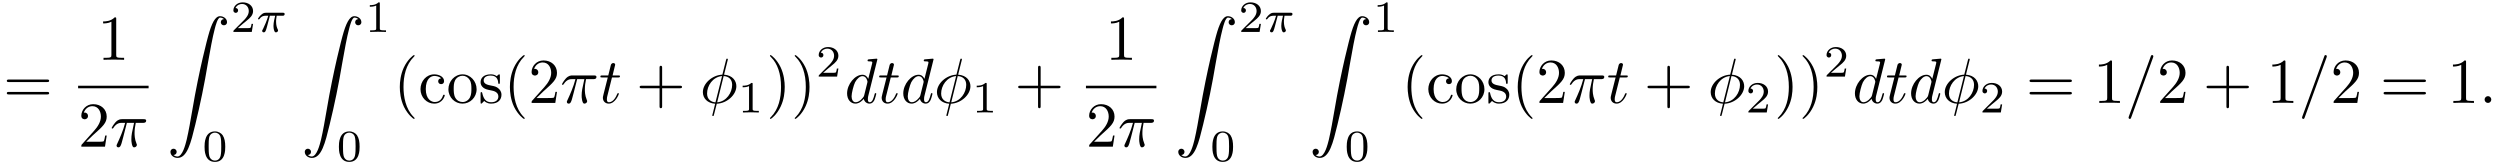
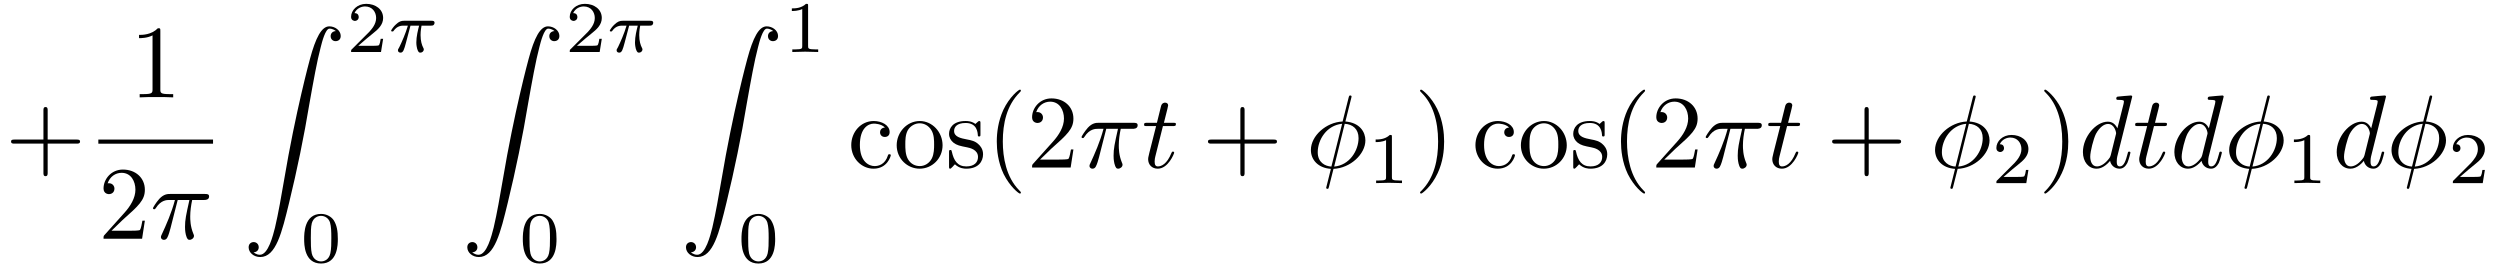
- <svg xmlns="http://www.w3.org/2000/svg" xmlns:xlink="http://www.w3.org/1999/xlink" viewBox="0 0 390.832 25.669">
+ <svg xmlns="http://www.w3.org/2000/svg" xmlns:xlink="http://www.w3.org/1999/xlink" viewBox="0 0 240.108 25.669">
  <defs>
    <g>
      <g id="glyph-0-0">
-         <path d="M 6.844 -3.266 C 7 -3.266 7.188 -3.266 7.188 -3.453 C 7.188 -3.656 7 -3.656 6.859 -3.656 L 0.891 -3.656 C 0.75 -3.656 0.562 -3.656 0.562 -3.453 C 0.562 -3.266 0.75 -3.266 0.891 -3.266 Z M 6.859 -1.328 C 7 -1.328 7.188 -1.328 7.188 -1.531 C 7.188 -1.719 7 -1.719 6.844 -1.719 L 0.891 -1.719 C 0.75 -1.719 0.562 -1.719 0.562 -1.531 C 0.562 -1.328 0.75 -1.328 0.891 -1.328 Z M 6.859 -1.328 " />
+         <path d="M 4.078 -2.297 L 6.859 -2.297 C 7 -2.297 7.188 -2.297 7.188 -2.5 C 7.188 -2.688 7 -2.688 6.859 -2.688 L 4.078 -2.688 L 4.078 -5.484 C 4.078 -5.625 4.078 -5.812 3.875 -5.812 C 3.672 -5.812 3.672 -5.625 3.672 -5.484 L 3.672 -2.688 L 0.891 -2.688 C 0.75 -2.688 0.562 -2.688 0.562 -2.5 C 0.562 -2.297 0.75 -2.297 0.891 -2.297 L 3.672 -2.297 L 3.672 0.5 C 3.672 0.641 3.672 0.828 3.875 0.828 C 4.078 0.828 4.078 0.641 4.078 0.5 Z M 4.078 -2.297 " />
      </g>
      <g id="glyph-0-1">
        <path d="M 2.938 -6.375 C 2.938 -6.625 2.938 -6.641 2.703 -6.641 C 2.078 -6 1.203 -6 0.891 -6 L 0.891 -5.688 C 1.094 -5.688 1.672 -5.688 2.188 -5.953 L 2.188 -0.781 C 2.188 -0.422 2.156 -0.312 1.266 -0.312 L 0.953 -0.312 L 0.953 0 C 1.297 -0.031 2.156 -0.031 2.562 -0.031 C 2.953 -0.031 3.828 -0.031 4.172 0 L 4.172 -0.312 L 3.859 -0.312 C 2.953 -0.312 2.938 -0.422 2.938 -0.781 Z M 2.938 -6.375 " />
      </g>
      <g id="glyph-0-2">
        <path d="M 1.266 -0.766 L 2.328 -1.797 C 3.875 -3.172 4.469 -3.703 4.469 -4.703 C 4.469 -5.844 3.578 -6.641 2.359 -6.641 C 1.234 -6.641 0.5 -5.719 0.5 -4.828 C 0.5 -4.281 1 -4.281 1.031 -4.281 C 1.203 -4.281 1.547 -4.391 1.547 -4.812 C 1.547 -5.062 1.359 -5.328 1.016 -5.328 C 0.938 -5.328 0.922 -5.328 0.891 -5.312 C 1.109 -5.969 1.656 -6.328 2.234 -6.328 C 3.141 -6.328 3.562 -5.516 3.562 -4.703 C 3.562 -3.906 3.078 -3.125 2.516 -2.5 L 0.609 -0.375 C 0.5 -0.266 0.5 -0.234 0.5 0 L 4.203 0 L 4.469 -1.734 L 4.234 -1.734 C 4.172 -1.438 4.109 -1 4 -0.844 C 3.938 -0.766 3.281 -0.766 3.062 -0.766 Z M 1.266 -0.766 " />
      </g>
      <g id="glyph-0-3">
+         <path d="M 1.172 -2.172 C 1.172 -3.797 1.984 -4.219 2.516 -4.219 C 2.609 -4.219 3.234 -4.203 3.578 -3.844 C 3.172 -3.812 3.109 -3.516 3.109 -3.391 C 3.109 -3.125 3.297 -2.938 3.562 -2.938 C 3.828 -2.938 4.031 -3.094 4.031 -3.406 C 4.031 -4.078 3.266 -4.469 2.5 -4.469 C 1.25 -4.469 0.344 -3.391 0.344 -2.156 C 0.344 -0.875 1.328 0.109 2.484 0.109 C 3.812 0.109 4.141 -1.094 4.141 -1.188 C 4.141 -1.281 4.031 -1.281 4 -1.281 C 3.922 -1.281 3.891 -1.25 3.875 -1.188 C 3.594 -0.266 2.938 -0.141 2.578 -0.141 C 2.047 -0.141 1.172 -0.562 1.172 -2.172 Z M 1.172 -2.172 " />
+       </g>
+       <g id="glyph-0-4">
+         <path d="M 4.688 -2.141 C 4.688 -3.406 3.703 -4.469 2.5 -4.469 C 1.25 -4.469 0.281 -3.375 0.281 -2.141 C 0.281 -0.844 1.312 0.109 2.484 0.109 C 3.688 0.109 4.688 -0.875 4.688 -2.141 Z M 2.5 -0.141 C 2.062 -0.141 1.625 -0.344 1.359 -0.812 C 1.109 -1.25 1.109 -1.859 1.109 -2.219 C 1.109 -2.609 1.109 -3.141 1.344 -3.578 C 1.609 -4.031 2.078 -4.25 2.484 -4.25 C 2.922 -4.25 3.344 -4.031 3.609 -3.594 C 3.875 -3.172 3.875 -2.594 3.875 -2.219 C 3.875 -1.859 3.875 -1.312 3.656 -0.875 C 3.422 -0.422 2.984 -0.141 2.5 -0.141 Z M 2.5 -0.141 " />
+       </g>
+       <g id="glyph-0-5">
+         <path d="M 2.078 -1.938 C 2.297 -1.891 3.109 -1.734 3.109 -1.016 C 3.109 -0.516 2.766 -0.109 1.984 -0.109 C 1.141 -0.109 0.781 -0.672 0.594 -1.531 C 0.562 -1.656 0.562 -1.688 0.453 -1.688 C 0.328 -1.688 0.328 -1.625 0.328 -1.453 L 0.328 -0.125 C 0.328 0.047 0.328 0.109 0.438 0.109 C 0.484 0.109 0.5 0.094 0.688 -0.094 C 0.703 -0.109 0.703 -0.125 0.891 -0.312 C 1.328 0.094 1.781 0.109 1.984 0.109 C 3.125 0.109 3.594 -0.562 3.594 -1.281 C 3.594 -1.797 3.297 -2.109 3.172 -2.219 C 2.844 -2.547 2.453 -2.625 2.031 -2.703 C 1.469 -2.812 0.812 -2.938 0.812 -3.516 C 0.812 -3.875 1.062 -4.281 1.922 -4.281 C 3.016 -4.281 3.078 -3.375 3.094 -3.078 C 3.094 -2.984 3.188 -2.984 3.203 -2.984 C 3.344 -2.984 3.344 -3.031 3.344 -3.219 L 3.344 -4.234 C 3.344 -4.391 3.344 -4.469 3.234 -4.469 C 3.188 -4.469 3.156 -4.469 3.031 -4.344 C 3 -4.312 2.906 -4.219 2.859 -4.188 C 2.484 -4.469 2.078 -4.469 1.922 -4.469 C 0.703 -4.469 0.328 -3.797 0.328 -3.234 C 0.328 -2.891 0.484 -2.609 0.75 -2.391 C 1.078 -2.141 1.359 -2.078 2.078 -1.938 Z M 2.078 -1.938 " />
+       </g>
+       <g id="glyph-0-6">
        <path d="M 3.297 2.391 C 3.297 2.359 3.297 2.344 3.125 2.172 C 1.891 0.922 1.562 -0.969 1.562 -2.5 C 1.562 -4.234 1.938 -5.969 3.172 -7.203 C 3.297 -7.328 3.297 -7.344 3.297 -7.375 C 3.297 -7.453 3.266 -7.484 3.203 -7.484 C 3.094 -7.484 2.203 -6.797 1.609 -5.531 C 1.109 -4.438 0.984 -3.328 0.984 -2.5 C 0.984 -1.719 1.094 -0.516 1.641 0.625 C 2.25 1.844 3.094 2.5 3.203 2.5 C 3.266 2.5 3.297 2.469 3.297 2.391 Z M 3.297 2.391 " />
      </g>
-       <g id="glyph-0-4">
-         <path d="M 1.172 -2.172 C 1.172 -3.797 1.984 -4.219 2.516 -4.219 C 2.609 -4.219 3.234 -4.203 3.578 -3.844 C 3.172 -3.812 3.109 -3.516 3.109 -3.391 C 3.109 -3.125 3.297 -2.938 3.562 -2.938 C 3.828 -2.938 4.031 -3.094 4.031 -3.406 C 4.031 -4.078 3.266 -4.469 2.5 -4.469 C 1.25 -4.469 0.344 -3.391 0.344 -2.156 C 0.344 -0.875 1.328 0.109 2.484 0.109 C 3.812 0.109 4.141 -1.094 4.141 -1.188 C 4.141 -1.281 4.031 -1.281 4 -1.281 C 3.922 -1.281 3.891 -1.25 3.875 -1.188 C 3.594 -0.266 2.938 -0.141 2.578 -0.141 C 2.047 -0.141 1.172 -0.562 1.172 -2.172 Z M 1.172 -2.172 " />
-       </g>
-       <g id="glyph-0-5">
-         <path d="M 4.688 -2.141 C 4.688 -3.406 3.703 -4.469 2.5 -4.469 C 1.25 -4.469 0.281 -3.375 0.281 -2.141 C 0.281 -0.844 1.312 0.109 2.484 0.109 C 3.688 0.109 4.688 -0.875 4.688 -2.141 Z M 2.5 -0.141 C 2.062 -0.141 1.625 -0.344 1.359 -0.812 C 1.109 -1.25 1.109 -1.859 1.109 -2.219 C 1.109 -2.609 1.109 -3.141 1.344 -3.578 C 1.609 -4.031 2.078 -4.25 2.484 -4.25 C 2.922 -4.25 3.344 -4.031 3.609 -3.594 C 3.875 -3.172 3.875 -2.594 3.875 -2.219 C 3.875 -1.859 3.875 -1.312 3.656 -0.875 C 3.422 -0.422 2.984 -0.141 2.5 -0.141 Z M 2.5 -0.141 " />
-       </g>
-       <g id="glyph-0-6">
-         <path d="M 2.078 -1.938 C 2.297 -1.891 3.109 -1.734 3.109 -1.016 C 3.109 -0.516 2.766 -0.109 1.984 -0.109 C 1.141 -0.109 0.781 -0.672 0.594 -1.531 C 0.562 -1.656 0.562 -1.688 0.453 -1.688 C 0.328 -1.688 0.328 -1.625 0.328 -1.453 L 0.328 -0.125 C 0.328 0.047 0.328 0.109 0.438 0.109 C 0.484 0.109 0.5 0.094 0.688 -0.094 C 0.703 -0.109 0.703 -0.125 0.891 -0.312 C 1.328 0.094 1.781 0.109 1.984 0.109 C 3.125 0.109 3.594 -0.562 3.594 -1.281 C 3.594 -1.797 3.297 -2.109 3.172 -2.219 C 2.844 -2.547 2.453 -2.625 2.031 -2.703 C 1.469 -2.812 0.812 -2.938 0.812 -3.516 C 0.812 -3.875 1.062 -4.281 1.922 -4.281 C 3.016 -4.281 3.078 -3.375 3.094 -3.078 C 3.094 -2.984 3.188 -2.984 3.203 -2.984 C 3.344 -2.984 3.344 -3.031 3.344 -3.219 L 3.344 -4.234 C 3.344 -4.391 3.344 -4.469 3.234 -4.469 C 3.188 -4.469 3.156 -4.469 3.031 -4.344 C 3 -4.312 2.906 -4.219 2.859 -4.188 C 2.484 -4.469 2.078 -4.469 1.922 -4.469 C 0.703 -4.469 0.328 -3.797 0.328 -3.234 C 0.328 -2.891 0.484 -2.609 0.75 -2.391 C 1.078 -2.141 1.359 -2.078 2.078 -1.938 Z M 2.078 -1.938 " />
-       </g>
      <g id="glyph-0-7">
-         <path d="M 4.078 -2.297 L 6.859 -2.297 C 7 -2.297 7.188 -2.297 7.188 -2.5 C 7.188 -2.688 7 -2.688 6.859 -2.688 L 4.078 -2.688 L 4.078 -5.484 C 4.078 -5.625 4.078 -5.812 3.875 -5.812 C 3.672 -5.812 3.672 -5.625 3.672 -5.484 L 3.672 -2.688 L 0.891 -2.688 C 0.75 -2.688 0.562 -2.688 0.562 -2.5 C 0.562 -2.297 0.75 -2.297 0.891 -2.297 L 3.672 -2.297 L 3.672 0.5 C 3.672 0.641 3.672 0.828 3.875 0.828 C 4.078 0.828 4.078 0.641 4.078 0.5 Z M 4.078 -2.297 " />
-       </g>
-       <g id="glyph-0-8">
        <path d="M 2.875 -2.5 C 2.875 -3.266 2.766 -4.469 2.219 -5.609 C 1.625 -6.828 0.766 -7.484 0.672 -7.484 C 0.609 -7.484 0.562 -7.438 0.562 -7.375 C 0.562 -7.344 0.562 -7.328 0.75 -7.141 C 1.734 -6.156 2.297 -4.578 2.297 -2.5 C 2.297 -0.781 1.938 0.969 0.703 2.219 C 0.562 2.344 0.562 2.359 0.562 2.391 C 0.562 2.453 0.609 2.5 0.672 2.5 C 0.766 2.5 1.672 1.812 2.25 0.547 C 2.766 -0.547 2.875 -1.656 2.875 -2.5 Z M 2.875 -2.5 " />
      </g>
      <g id="glyph-1-0">
        <path d="M 2.641 -3.719 L 3.766 -3.719 C 3.438 -2.25 3.344 -1.812 3.344 -1.141 C 3.344 -1 3.344 -0.734 3.422 -0.391 C 3.531 0.047 3.641 0.109 3.781 0.109 C 3.984 0.109 4.203 -0.062 4.203 -0.266 C 4.203 -0.328 4.203 -0.344 4.141 -0.484 C 3.844 -1.203 3.844 -1.859 3.844 -2.141 C 3.844 -2.656 3.922 -3.203 4.031 -3.719 L 5.156 -3.719 C 5.297 -3.719 5.656 -3.719 5.656 -4.062 C 5.656 -4.297 5.438 -4.297 5.25 -4.297 L 1.906 -4.297 C 1.688 -4.297 1.312 -4.297 0.875 -3.828 C 0.531 -3.438 0.266 -2.984 0.266 -2.938 C 0.266 -2.922 0.266 -2.828 0.391 -2.828 C 0.469 -2.828 0.484 -2.875 0.547 -2.953 C 1.031 -3.719 1.609 -3.719 1.812 -3.719 L 2.375 -3.719 C 2.062 -2.516 1.531 -1.312 1.109 -0.406 C 1.031 -0.25 1.031 -0.234 1.031 -0.156 C 1.031 0.031 1.188 0.109 1.312 0.109 C 1.609 0.109 1.688 -0.172 1.812 -0.531 C 1.953 -1 1.953 -1.016 2.078 -1.516 Z M 2.641 -3.719 " />
      </g>
      <g id="glyph-1-1">
        <path d="M 2.047 -3.984 L 2.984 -3.984 C 3.188 -3.984 3.297 -3.984 3.297 -4.188 C 3.297 -4.297 3.188 -4.297 3.016 -4.297 L 2.141 -4.297 C 2.5 -5.719 2.547 -5.906 2.547 -5.969 C 2.547 -6.141 2.422 -6.234 2.25 -6.234 C 2.219 -6.234 1.938 -6.234 1.859 -5.875 L 1.469 -4.297 L 0.531 -4.297 C 0.328 -4.297 0.234 -4.297 0.234 -4.109 C 0.234 -3.984 0.312 -3.984 0.516 -3.984 L 1.391 -3.984 C 0.672 -1.156 0.625 -0.984 0.625 -0.812 C 0.625 -0.266 1 0.109 1.547 0.109 C 2.562 0.109 3.125 -1.344 3.125 -1.422 C 3.125 -1.531 3.047 -1.531 3.016 -1.531 C 2.922 -1.531 2.906 -1.5 2.859 -1.391 C 2.438 -0.344 1.906 -0.109 1.562 -0.109 C 1.359 -0.109 1.25 -0.234 1.25 -0.562 C 1.25 -0.812 1.281 -0.875 1.312 -1.047 Z M 2.047 -3.984 " />
      </g>
      <g id="glyph-1-2">
        <path d="M 4.359 -6.672 C 4.359 -6.703 4.391 -6.812 4.391 -6.812 C 4.391 -6.828 4.391 -6.922 4.266 -6.922 C 4.172 -6.922 4.156 -6.891 4.109 -6.719 L 3.531 -4.422 C 1.953 -4.359 0.484 -3.047 0.484 -1.688 C 0.484 -0.734 1.188 0.047 2.406 0.125 C 2.328 0.422 2.25 0.75 2.172 1.062 C 2.047 1.531 1.953 1.906 1.953 1.938 C 1.953 2.031 2.031 2.047 2.078 2.047 C 2.125 2.047 2.141 2.031 2.172 2 C 2.188 1.984 2.25 1.75 2.281 1.609 L 2.656 0.125 C 4.266 0.062 5.719 -1.281 5.719 -2.609 C 5.719 -3.406 5.188 -4.312 3.797 -4.422 Z M 2.453 -0.094 C 1.859 -0.125 1.141 -0.484 1.141 -1.469 C 1.141 -2.672 2 -4.062 3.484 -4.203 Z M 3.734 -4.203 C 4.5 -4.156 5.062 -3.703 5.062 -2.828 C 5.062 -1.641 4.203 -0.219 2.719 -0.094 Z M 3.734 -4.203 " />
      </g>
      <g id="glyph-1-3">
        <path d="M 5.141 -6.812 C 5.141 -6.812 5.141 -6.922 5.016 -6.922 C 4.859 -6.922 3.922 -6.828 3.75 -6.812 C 3.672 -6.797 3.609 -6.75 3.609 -6.625 C 3.609 -6.5 3.703 -6.5 3.844 -6.5 C 4.328 -6.5 4.344 -6.438 4.344 -6.328 L 4.312 -6.125 L 3.719 -3.766 C 3.531 -4.141 3.25 -4.406 2.797 -4.406 C 1.641 -4.406 0.406 -2.938 0.406 -1.484 C 0.406 -0.547 0.953 0.109 1.719 0.109 C 1.922 0.109 2.422 0.062 3.016 -0.641 C 3.094 -0.219 3.453 0.109 3.922 0.109 C 4.281 0.109 4.5 -0.125 4.672 -0.438 C 4.828 -0.797 4.969 -1.406 4.969 -1.422 C 4.969 -1.531 4.875 -1.531 4.844 -1.531 C 4.75 -1.531 4.734 -1.484 4.703 -1.344 C 4.531 -0.703 4.359 -0.109 3.953 -0.109 C 3.672 -0.109 3.656 -0.375 3.656 -0.562 C 3.656 -0.812 3.672 -0.875 3.703 -1.047 Z M 3.078 -1.188 C 3.016 -1 3.016 -0.984 2.875 -0.812 C 2.438 -0.266 2.031 -0.109 1.75 -0.109 C 1.25 -0.109 1.109 -0.656 1.109 -1.047 C 1.109 -1.547 1.422 -2.766 1.656 -3.234 C 1.969 -3.812 2.406 -4.188 2.812 -4.188 C 3.453 -4.188 3.594 -3.375 3.594 -3.312 C 3.594 -3.25 3.578 -3.188 3.562 -3.141 Z M 3.078 -1.188 " />
-       </g>
-       <g id="glyph-1-4">
-         <path d="M 4.375 -7.094 C 4.422 -7.234 4.422 -7.266 4.422 -7.281 C 4.422 -7.391 4.344 -7.484 4.234 -7.484 C 4.156 -7.484 4.094 -7.453 4.062 -7.391 L 0.594 2.109 C 0.547 2.25 0.547 2.281 0.547 2.297 C 0.547 2.406 0.641 2.5 0.75 2.5 C 0.875 2.5 0.906 2.422 0.969 2.25 Z M 4.375 -7.094 " />
-       </g>
-       <g id="glyph-1-5">
-         <path d="M 1.906 -0.531 C 1.906 -0.812 1.672 -1.062 1.391 -1.062 C 1.094 -1.062 0.859 -0.812 0.859 -0.531 C 0.859 -0.234 1.094 0 1.391 0 C 1.672 0 1.906 -0.234 1.906 -0.531 Z M 1.906 -0.531 " />
      </g>
      <g id="glyph-2-0">
        <path d="M 1.031 21.703 C 1.359 21.688 1.531 21.469 1.531 21.219 C 1.531 20.891 1.281 20.719 1.047 20.719 C 0.812 20.719 0.562 20.875 0.562 21.219 C 0.562 21.734 1.062 22.156 1.672 22.156 C 3.188 22.156 3.75 19.812 4.453 16.922 C 5.219 13.781 5.875 10.594 6.406 7.391 C 6.781 5.281 7.141 3.281 7.484 2 C 7.609 1.5 7.938 0.219 8.328 0.219 C 8.641 0.219 8.891 0.406 8.938 0.453 C 8.609 0.469 8.438 0.688 8.438 0.938 C 8.438 1.266 8.688 1.422 8.906 1.422 C 9.156 1.422 9.406 1.281 9.406 0.922 C 9.406 0.391 8.859 0 8.312 0 C 7.562 0 7 1.094 6.453 3.125 C 6.422 3.234 5.062 8.234 3.969 14.75 C 3.703 16.281 3.422 17.938 3.094 19.328 C 2.906 20.062 2.453 21.938 1.641 21.938 C 1.281 21.938 1.047 21.703 1.031 21.703 Z M 1.031 21.703 " />
      </g>
      <g id="glyph-3-0">
        <path d="M 3.516 -1.266 L 3.281 -1.266 C 3.266 -1.109 3.188 -0.703 3.094 -0.641 C 3.047 -0.594 2.516 -0.594 2.406 -0.594 L 1.125 -0.594 C 1.859 -1.234 2.109 -1.438 2.516 -1.766 C 3.031 -2.172 3.516 -2.609 3.516 -3.266 C 3.516 -4.109 2.781 -4.625 1.891 -4.625 C 1.031 -4.625 0.438 -4.016 0.438 -3.375 C 0.438 -3.031 0.734 -2.984 0.812 -2.984 C 0.969 -2.984 1.172 -3.109 1.172 -3.359 C 1.172 -3.484 1.125 -3.734 0.766 -3.734 C 0.984 -4.219 1.453 -4.375 1.781 -4.375 C 2.484 -4.375 2.844 -3.828 2.844 -3.266 C 2.844 -2.656 2.406 -2.188 2.188 -1.938 L 0.516 -0.266 C 0.438 -0.203 0.438 -0.188 0.438 0 L 3.312 0 Z M 3.516 -1.266 " />
      </g>
      <g id="glyph-3-1">
        <path d="M 3.594 -2.219 C 3.594 -2.984 3.5 -3.547 3.188 -4.031 C 2.969 -4.344 2.531 -4.625 1.984 -4.625 C 0.359 -4.625 0.359 -2.719 0.359 -2.219 C 0.359 -1.719 0.359 0.141 1.984 0.141 C 3.594 0.141 3.594 -1.719 3.594 -2.219 Z M 1.984 -0.062 C 1.656 -0.062 1.234 -0.25 1.094 -0.812 C 1 -1.219 1 -1.797 1 -2.312 C 1 -2.828 1 -3.359 1.094 -3.734 C 1.25 -4.281 1.688 -4.438 1.984 -4.438 C 2.359 -4.438 2.719 -4.203 2.844 -3.797 C 2.953 -3.422 2.969 -2.922 2.969 -2.312 C 2.969 -1.797 2.969 -1.281 2.875 -0.844 C 2.734 -0.203 2.266 -0.062 1.984 -0.062 Z M 1.984 -0.062 " />
      </g>
      <g id="glyph-3-2">
        <path d="M 2.328 -4.438 C 2.328 -4.625 2.328 -4.625 2.125 -4.625 C 1.672 -4.188 1.047 -4.188 0.766 -4.188 L 0.766 -3.938 C 0.922 -3.938 1.391 -3.938 1.766 -4.125 L 1.766 -0.578 C 1.766 -0.344 1.766 -0.25 1.078 -0.25 L 0.812 -0.25 L 0.812 0 C 0.938 0 1.797 -0.031 2.047 -0.031 C 2.266 -0.031 3.141 0 3.297 0 L 3.297 -0.25 L 3.031 -0.25 C 2.328 -0.25 2.328 -0.344 2.328 -0.578 Z M 2.328 -4.438 " />
      </g>
      <g id="glyph-4-0">
        <path d="M 2.172 -2.531 L 3 -2.531 C 2.891 -2.109 2.734 -1.484 2.734 -0.922 C 2.734 -0.641 2.781 -0.453 2.812 -0.312 C 2.922 0.047 3.016 0.062 3.125 0.062 C 3.297 0.062 3.453 -0.078 3.453 -0.25 C 3.453 -0.297 3.438 -0.328 3.406 -0.391 C 3.266 -0.656 3.141 -1.047 3.141 -1.625 C 3.141 -1.75 3.141 -2.031 3.234 -2.531 L 4.109 -2.531 C 4.234 -2.531 4.297 -2.531 4.375 -2.578 C 4.469 -2.656 4.484 -2.766 4.484 -2.797 C 4.484 -3 4.312 -3 4.188 -3 L 1.562 -3 C 1.281 -3 1.078 -2.938 0.766 -2.641 C 0.578 -2.484 0.312 -2.109 0.312 -2.047 C 0.312 -1.969 0.406 -1.969 0.438 -1.969 C 0.516 -1.969 0.516 -1.984 0.562 -2.047 C 0.906 -2.531 1.344 -2.531 1.5 -2.531 L 1.922 -2.531 C 1.703 -1.766 1.328 -0.938 1.125 -0.516 C 1.078 -0.438 1.016 -0.281 0.984 -0.266 C 0.984 -0.234 0.969 -0.203 0.969 -0.156 C 0.969 -0.047 1.047 0.062 1.219 0.062 C 1.484 0.062 1.562 -0.25 1.734 -0.875 Z M 2.172 -2.531 " />
      </g>
    </g>
    <clipPath id="clip-0">
-       <path clip-rule="nonzero" d="M 31 20 L 36 20 L 36 25.668 L 31 25.668 Z M 31 20 " />
+       <path clip-rule="nonzero" d="M 29 20 L 33 20 L 33 25.668 L 29 25.668 Z M 29 20 " />
    </clipPath>
    <clipPath id="clip-1">
-       <path clip-rule="nonzero" d="M 52 20 L 57 20 L 57 25.668 L 52 25.668 Z M 52 20 " />
+       <path clip-rule="nonzero" d="M 50 20 L 54 20 L 54 25.668 L 50 25.668 Z M 50 20 " />
    </clipPath>
    <clipPath id="clip-2">
-       <path clip-rule="nonzero" d="M 189 20 L 193 20 L 193 25.668 L 189 25.668 Z M 189 20 " />
-     </clipPath>
-     <clipPath id="clip-3">
-       <path clip-rule="nonzero" d="M 210 20 L 214 20 L 214 25.668 L 210 25.668 Z M 210 20 " />
+       <path clip-rule="nonzero" d="M 71 20 L 75 20 L 75 25.668 L 71 25.668 Z M 71 20 " />
    </clipPath>
  </defs>
  <g fill="rgb(0%, 0%, 0%)" fill-opacity="1">
    <use xlink:href="#glyph-0-0" x="0.5" y="16.092" />
  </g>
  <g fill="rgb(0%, 0%, 0%)" fill-opacity="1">
-     <use xlink:href="#glyph-0-1" x="15.23" y="9.352" />
+     <use xlink:href="#glyph-0-1" x="12.462" y="9.352" />
  </g>
-   <path fill="none" stroke-width="0.398" stroke-linecap="butt" stroke-linejoin="miter" stroke="rgb(0%, 0%, 0%)" stroke-opacity="1" stroke-miterlimit="10" d="M -0.001 -0.001 L 11.018 -0.001 " transform="matrix(1, 0, 0, -1, 12.212, 13.601)" />
+   <path fill="none" stroke-width="0.398" stroke-linecap="butt" stroke-linejoin="miter" stroke="rgb(0%, 0%, 0%)" stroke-opacity="1" stroke-miterlimit="10" d="M 0.001 -0.001 L 11.017 -0.001 " transform="matrix(1, 0, 0, -1, 9.444, 13.601)" />
  <g fill="rgb(0%, 0%, 0%)" fill-opacity="1">
-     <use xlink:href="#glyph-0-2" x="12.212" y="22.926" />
+     <use xlink:href="#glyph-0-2" x="9.444" y="22.926" />
  </g>
  <g fill="rgb(0%, 0%, 0%)" fill-opacity="1">
-     <use xlink:href="#glyph-1-0" x="17.193" y="22.926" />
+     <use xlink:href="#glyph-1-0" x="14.426" y="22.926" />
  </g>
  <g fill="rgb(0%, 0%, 0%)" fill-opacity="1">
-     <use xlink:href="#glyph-2-0" x="26.085" y="2.531" />
+     <use xlink:href="#glyph-2-0" x="23.318" y="2.531" />
  </g>
  <g fill="rgb(0%, 0%, 0%)" fill-opacity="1">
-     <use xlink:href="#glyph-3-0" x="36.048" y="4.994" />
+     <use xlink:href="#glyph-3-0" x="33.281" y="4.994" />
  </g>
  <g fill="rgb(0%, 0%, 0%)" fill-opacity="1">
-     <use xlink:href="#glyph-4-0" x="40.019" y="4.994" />
+     <use xlink:href="#glyph-4-0" x="37.252" y="4.994" />
  </g>
  <g clip-path="url(#clip-0)">
    <g fill="rgb(0%, 0%, 0%)" fill-opacity="1">
-       <use xlink:href="#glyph-3-1" x="31.62" y="25.169" />
+       <use xlink:href="#glyph-3-1" x="28.853" y="25.169" />
    </g>
  </g>
  <g fill="rgb(0%, 0%, 0%)" fill-opacity="1">
-     <use xlink:href="#glyph-2-0" x="47.087" y="2.531" />
+     <use xlink:href="#glyph-2-0" x="44.319" y="2.531" />
  </g>
  <g fill="rgb(0%, 0%, 0%)" fill-opacity="1">
-     <use xlink:href="#glyph-3-2" x="57.049" y="4.994" />
+     <use xlink:href="#glyph-3-0" x="54.282" y="4.994" />
+   </g>
+   <g fill="rgb(0%, 0%, 0%)" fill-opacity="1">
+     <use xlink:href="#glyph-4-0" x="58.253" y="4.994" />
  </g>
  <g clip-path="url(#clip-1)">
    <g fill="rgb(0%, 0%, 0%)" fill-opacity="1">
-       <use xlink:href="#glyph-3-1" x="52.622" y="25.169" />
+       <use xlink:href="#glyph-3-1" x="49.854" y="25.169" />
    </g>
  </g>
  <g fill="rgb(0%, 0%, 0%)" fill-opacity="1">
-     <use xlink:href="#glyph-0-3" x="61.519" y="16.092" />
-     <use xlink:href="#glyph-0-4" x="65.393" y="16.092" />
-     <use xlink:href="#glyph-0-5" x="69.821" y="16.092" />
-     <use xlink:href="#glyph-0-6" x="74.802" y="16.092" />
-     <use xlink:href="#glyph-0-3" x="78.731" y="16.092" />
-     <use xlink:href="#glyph-0-2" x="82.606" y="16.092" />
+     <use xlink:href="#glyph-2-0" x="65.321" y="2.531" />
  </g>
  <g fill="rgb(0%, 0%, 0%)" fill-opacity="1">
-     <use xlink:href="#glyph-1-0" x="87.588" y="16.092" />
-   </g>
-   <g fill="rgb(0%, 0%, 0%)" fill-opacity="1">
-     <use xlink:href="#glyph-1-1" x="93.625" y="16.092" />
-   </g>
-   <g fill="rgb(0%, 0%, 0%)" fill-opacity="1">
-     <use xlink:href="#glyph-0-7" x="99.436" y="16.092" />
-   </g>
-   <g fill="rgb(0%, 0%, 0%)" fill-opacity="1">
-     <use xlink:href="#glyph-1-2" x="109.398" y="16.092" />
-   </g>
-   <g fill="rgb(0%, 0%, 0%)" fill-opacity="1">
-     <use xlink:href="#glyph-3-2" x="115.334" y="17.586" />
-   </g>
-   <g fill="rgb(0%, 0%, 0%)" fill-opacity="1">
-     <use xlink:href="#glyph-0-8" x="119.804" y="16.092" />
-     <use xlink:href="#glyph-0-8" x="123.678" y="16.092" />
-   </g>
-   <g fill="rgb(0%, 0%, 0%)" fill-opacity="1">
-     <use xlink:href="#glyph-3-0" x="127.552" y="11.978" />
-   </g>
-   <g fill="rgb(0%, 0%, 0%)" fill-opacity="1">
-     <use xlink:href="#glyph-1-3" x="132.022" y="16.092" />
-     <use xlink:href="#glyph-1-1" x="137.208" y="16.092" />
-     <use xlink:href="#glyph-1-3" x="140.805" y="16.092" />
-     <use xlink:href="#glyph-1-2" x="145.991" y="16.092" />
-   </g>
-   <g fill="rgb(0%, 0%, 0%)" fill-opacity="1">
-     <use xlink:href="#glyph-3-2" x="151.926" y="17.586" />
-   </g>
-   <g fill="rgb(0%, 0%, 0%)" fill-opacity="1">
-     <use xlink:href="#glyph-0-7" x="158.61" y="16.092" />
-   </g>
-   <g fill="rgb(0%, 0%, 0%)" fill-opacity="1">
-     <use xlink:href="#glyph-0-1" x="172.786" y="9.352" />
-   </g>
-   <path fill="none" stroke-width="0.398" stroke-linecap="butt" stroke-linejoin="miter" stroke="rgb(0%, 0%, 0%)" stroke-opacity="1" stroke-miterlimit="10" d="M 0.002 -0.001 L 11.017 -0.001 " transform="matrix(1, 0, 0, -1, 169.768, 13.601)" />
-   <g fill="rgb(0%, 0%, 0%)" fill-opacity="1">
-     <use xlink:href="#glyph-0-2" x="169.768" y="22.926" />
-   </g>
-   <g fill="rgb(0%, 0%, 0%)" fill-opacity="1">
-     <use xlink:href="#glyph-1-0" x="174.749" y="22.926" />
-   </g>
-   <g fill="rgb(0%, 0%, 0%)" fill-opacity="1">
-     <use xlink:href="#glyph-2-0" x="183.641" y="2.531" />
-   </g>
-   <g fill="rgb(0%, 0%, 0%)" fill-opacity="1">
-     <use xlink:href="#glyph-3-0" x="193.604" y="4.994" />
-   </g>
-   <g fill="rgb(0%, 0%, 0%)" fill-opacity="1">
-     <use xlink:href="#glyph-4-0" x="197.575" y="4.994" />
+     <use xlink:href="#glyph-3-2" x="75.284" y="4.994" />
  </g>
  <g clip-path="url(#clip-2)">
    <g fill="rgb(0%, 0%, 0%)" fill-opacity="1">
-       <use xlink:href="#glyph-3-1" x="189.176" y="25.169" />
+       <use xlink:href="#glyph-3-1" x="70.856" y="25.169" />
    </g>
  </g>
  <g fill="rgb(0%, 0%, 0%)" fill-opacity="1">
-     <use xlink:href="#glyph-2-0" x="204.643" y="2.531" />
+     <use xlink:href="#glyph-0-3" x="81.413" y="16.092" />
+     <use xlink:href="#glyph-0-4" x="85.84" y="16.092" />
+     <use xlink:href="#glyph-0-5" x="90.822" y="16.092" />
+     <use xlink:href="#glyph-0-6" x="94.751" y="16.092" />
+     <use xlink:href="#glyph-0-2" x="98.625" y="16.092" />
  </g>
  <g fill="rgb(0%, 0%, 0%)" fill-opacity="1">
-     <use xlink:href="#glyph-3-2" x="214.606" y="4.994" />
-   </g>
-   <g clip-path="url(#clip-3)">
-     <g fill="rgb(0%, 0%, 0%)" fill-opacity="1">
-       <use xlink:href="#glyph-3-1" x="210.178" y="25.169" />
-     </g>
+     <use xlink:href="#glyph-1-0" x="103.608" y="16.092" />
  </g>
  <g fill="rgb(0%, 0%, 0%)" fill-opacity="1">
-     <use xlink:href="#glyph-0-3" x="219.075" y="16.092" />
-     <use xlink:href="#glyph-0-4" x="222.949" y="16.092" />
-     <use xlink:href="#glyph-0-5" x="227.377" y="16.092" />
-     <use xlink:href="#glyph-0-6" x="232.358" y="16.092" />
-     <use xlink:href="#glyph-0-3" x="236.287" y="16.092" />
-     <use xlink:href="#glyph-0-2" x="240.162" y="16.092" />
+     <use xlink:href="#glyph-1-1" x="109.645" y="16.092" />
  </g>
  <g fill="rgb(0%, 0%, 0%)" fill-opacity="1">
-     <use xlink:href="#glyph-1-0" x="245.144" y="16.092" />
+     <use xlink:href="#glyph-0-0" x="115.456" y="16.092" />
  </g>
  <g fill="rgb(0%, 0%, 0%)" fill-opacity="1">
-     <use xlink:href="#glyph-1-1" x="251.181" y="16.092" />
+     <use xlink:href="#glyph-1-2" x="125.418" y="16.092" />
  </g>
  <g fill="rgb(0%, 0%, 0%)" fill-opacity="1">
-     <use xlink:href="#glyph-0-7" x="256.992" y="16.092" />
+     <use xlink:href="#glyph-3-2" x="131.355" y="17.586" />
  </g>
  <g fill="rgb(0%, 0%, 0%)" fill-opacity="1">
-     <use xlink:href="#glyph-1-2" x="266.954" y="16.092" />
+     <use xlink:href="#glyph-0-7" x="135.824" y="16.092" />
  </g>
  <g fill="rgb(0%, 0%, 0%)" fill-opacity="1">
-     <use xlink:href="#glyph-3-0" x="272.89" y="17.586" />
+     <use xlink:href="#glyph-0-3" x="141.362" y="16.092" />
+     <use xlink:href="#glyph-0-4" x="145.79" y="16.092" />
+     <use xlink:href="#glyph-0-5" x="150.771" y="16.092" />
+     <use xlink:href="#glyph-0-6" x="154.7" y="16.092" />
+     <use xlink:href="#glyph-0-2" x="158.575" y="16.092" />
  </g>
  <g fill="rgb(0%, 0%, 0%)" fill-opacity="1">
-     <use xlink:href="#glyph-0-8" x="277.36" y="16.092" />
-     <use xlink:href="#glyph-0-8" x="281.234" y="16.092" />
+     <use xlink:href="#glyph-1-0" x="163.553" y="16.092" />
  </g>
  <g fill="rgb(0%, 0%, 0%)" fill-opacity="1">
-     <use xlink:href="#glyph-3-0" x="285.109" y="11.978" />
+     <use xlink:href="#glyph-1-1" x="169.59" y="16.092" />
  </g>
  <g fill="rgb(0%, 0%, 0%)" fill-opacity="1">
-     <use xlink:href="#glyph-1-3" x="289.578" y="16.092" />
-     <use xlink:href="#glyph-1-1" x="294.764" y="16.092" />
-     <use xlink:href="#glyph-1-3" x="298.361" y="16.092" />
-     <use xlink:href="#glyph-1-2" x="303.547" y="16.092" />
+     <use xlink:href="#glyph-0-0" x="175.401" y="16.092" />
  </g>
  <g fill="rgb(0%, 0%, 0%)" fill-opacity="1">
-     <use xlink:href="#glyph-3-0" x="309.483" y="17.586" />
+     <use xlink:href="#glyph-1-2" x="185.364" y="16.092" />
  </g>
  <g fill="rgb(0%, 0%, 0%)" fill-opacity="1">
-     <use xlink:href="#glyph-0-0" x="316.719" y="16.092" />
+     <use xlink:href="#glyph-3-0" x="191.3" y="17.586" />
  </g>
  <g fill="rgb(0%, 0%, 0%)" fill-opacity="1">
-     <use xlink:href="#glyph-0-1" x="327.238" y="16.092" />
+     <use xlink:href="#glyph-0-7" x="195.769" y="16.092" />
  </g>
  <g fill="rgb(0%, 0%, 0%)" fill-opacity="1">
-     <use xlink:href="#glyph-1-4" x="332.217" y="16.092" />
+     <use xlink:href="#glyph-1-3" x="199.644" y="16.092" />
+     <use xlink:href="#glyph-1-1" x="204.83" y="16.092" />
+     <use xlink:href="#glyph-1-3" x="208.427" y="16.092" />
+     <use xlink:href="#glyph-1-2" x="213.613" y="16.092" />
  </g>
  <g fill="rgb(0%, 0%, 0%)" fill-opacity="1">
-     <use xlink:href="#glyph-0-2" x="337.198" y="16.092" />
+     <use xlink:href="#glyph-3-2" x="219.548" y="17.586" />
  </g>
  <g fill="rgb(0%, 0%, 0%)" fill-opacity="1">
-     <use xlink:href="#glyph-0-7" x="344.391" y="16.092" />
+     <use xlink:href="#glyph-1-3" x="224.018" y="16.092" />
+     <use xlink:href="#glyph-1-2" x="229.204" y="16.092" />
  </g>
  <g fill="rgb(0%, 0%, 0%)" fill-opacity="1">
-     <use xlink:href="#glyph-0-1" x="354.352" y="16.092" />
-   </g>
-   <g fill="rgb(0%, 0%, 0%)" fill-opacity="1">
-     <use xlink:href="#glyph-1-4" x="359.337" y="16.092" />
-   </g>
-   <g fill="rgb(0%, 0%, 0%)" fill-opacity="1">
-     <use xlink:href="#glyph-0-2" x="364.318" y="16.092" />
-   </g>
-   <g fill="rgb(0%, 0%, 0%)" fill-opacity="1">
-     <use xlink:href="#glyph-0-0" x="372.069" y="16.092" />
-   </g>
-   <g fill="rgb(0%, 0%, 0%)" fill-opacity="1">
-     <use xlink:href="#glyph-0-1" x="382.587" y="16.092" />
-   </g>
-   <g fill="rgb(0%, 0%, 0%)" fill-opacity="1">
-     <use xlink:href="#glyph-1-5" x="387.565" y="16.092" />
+     <use xlink:href="#glyph-3-0" x="235.139" y="17.586" />
  </g>
</svg>
